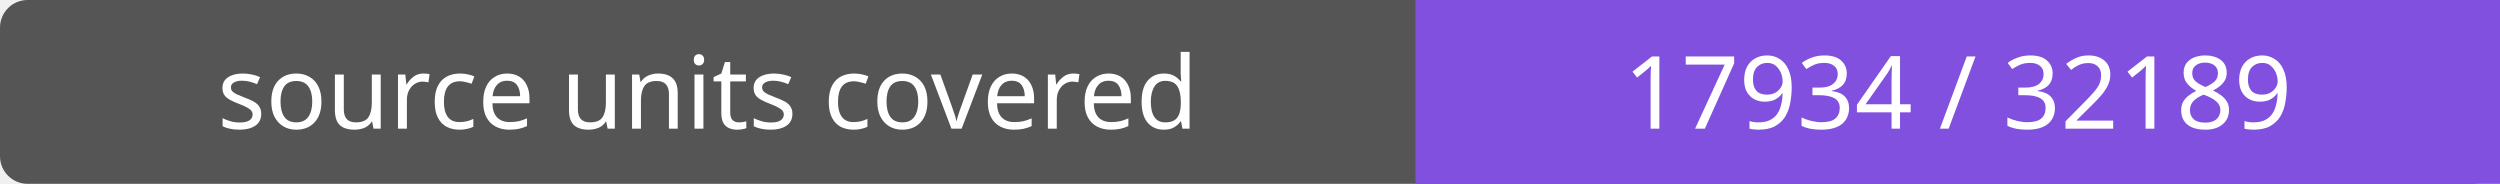
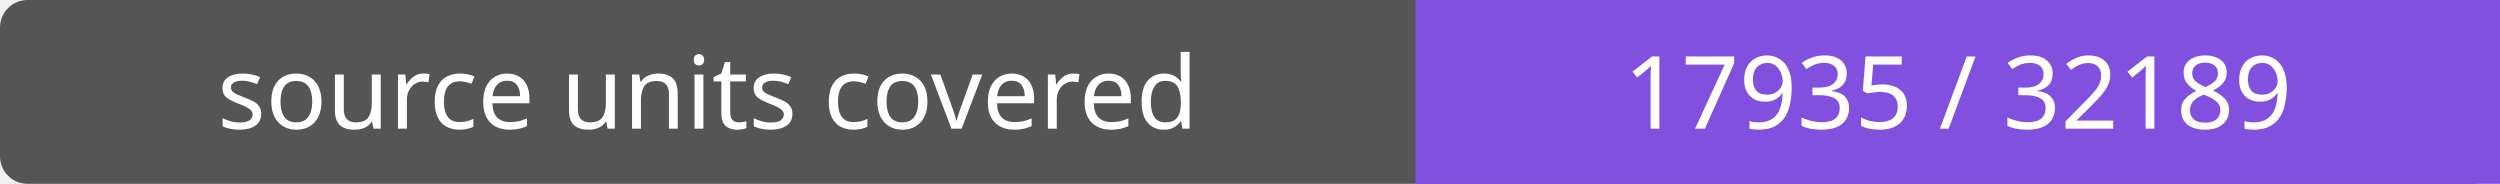
- <svg xmlns="http://www.w3.org/2000/svg" width="272" height="20" role="img" aria-label="source units covered: 17934 / 32189">
+ <svg xmlns="http://www.w3.org/2000/svg" width="272" height="20" role="img" aria-label="source units covered: 17935 / 32189">
  <rect width="272" height="20" rx="3" fill="#555" />
  <path fill="#8250df" d="M154 0h118v20H154z" />
  <g fill="#fff" text-anchor="middle" font-family="Verdana,sans-serif" font-size="11">
    <text x="77.0" y="14">source units covered</text>
-     <text x="213.0" y="14">17934 / 32189</text>
+     <text x="213.0" y="14">17935 / 32189</text>
  </g>
</svg>
